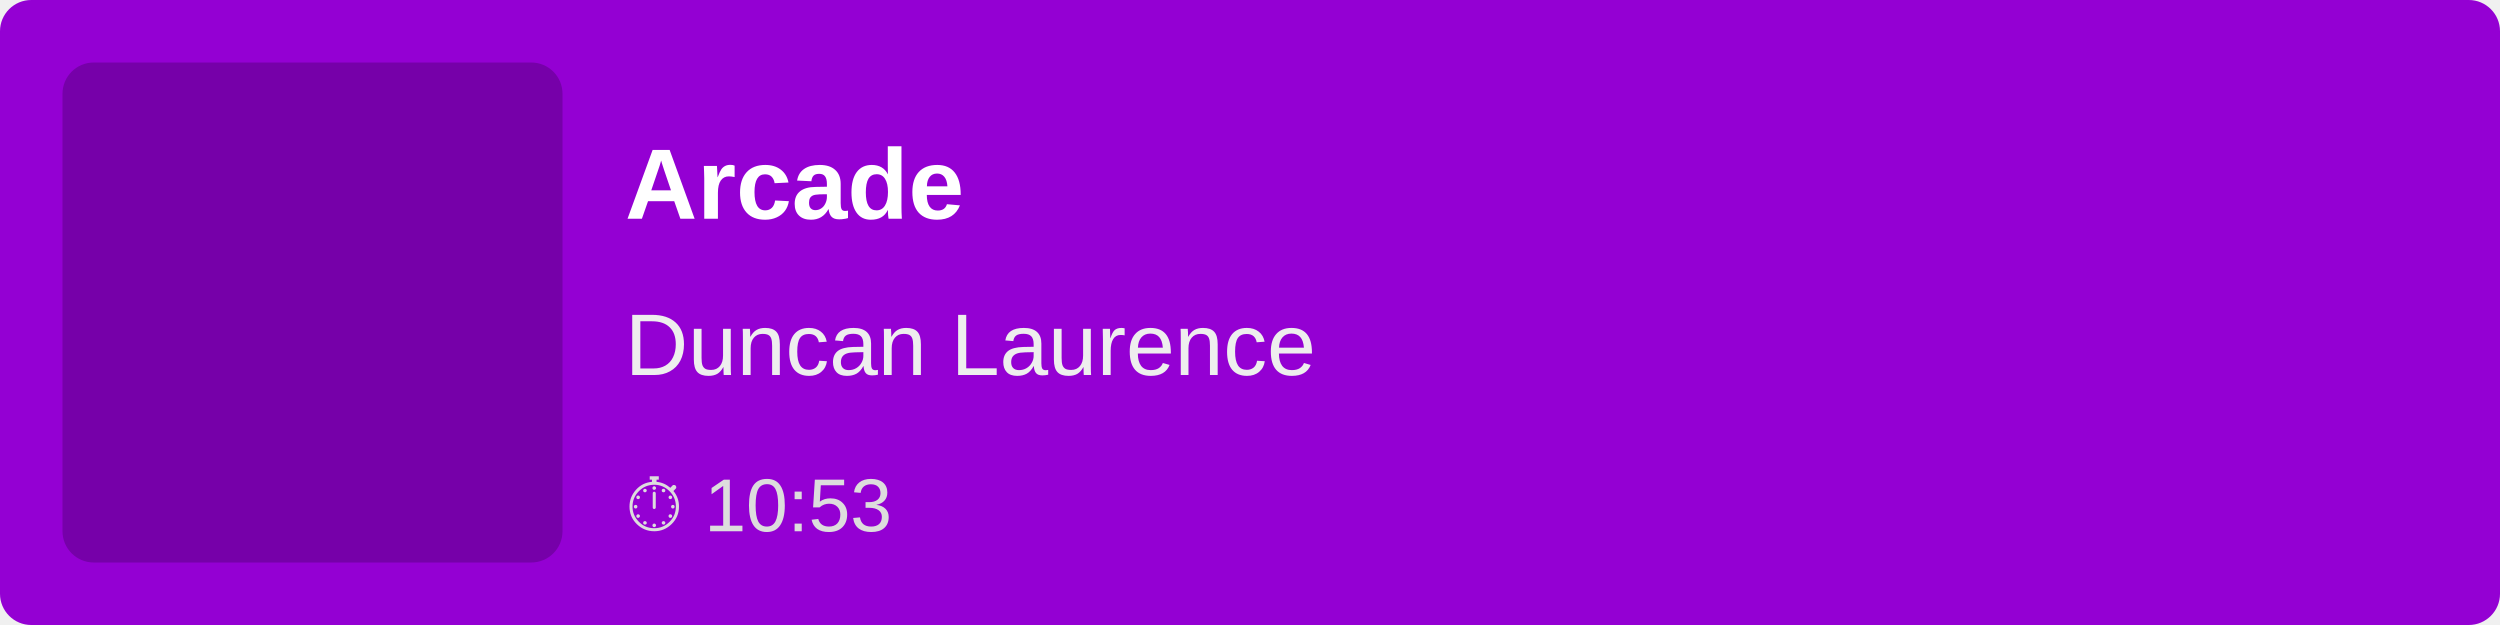
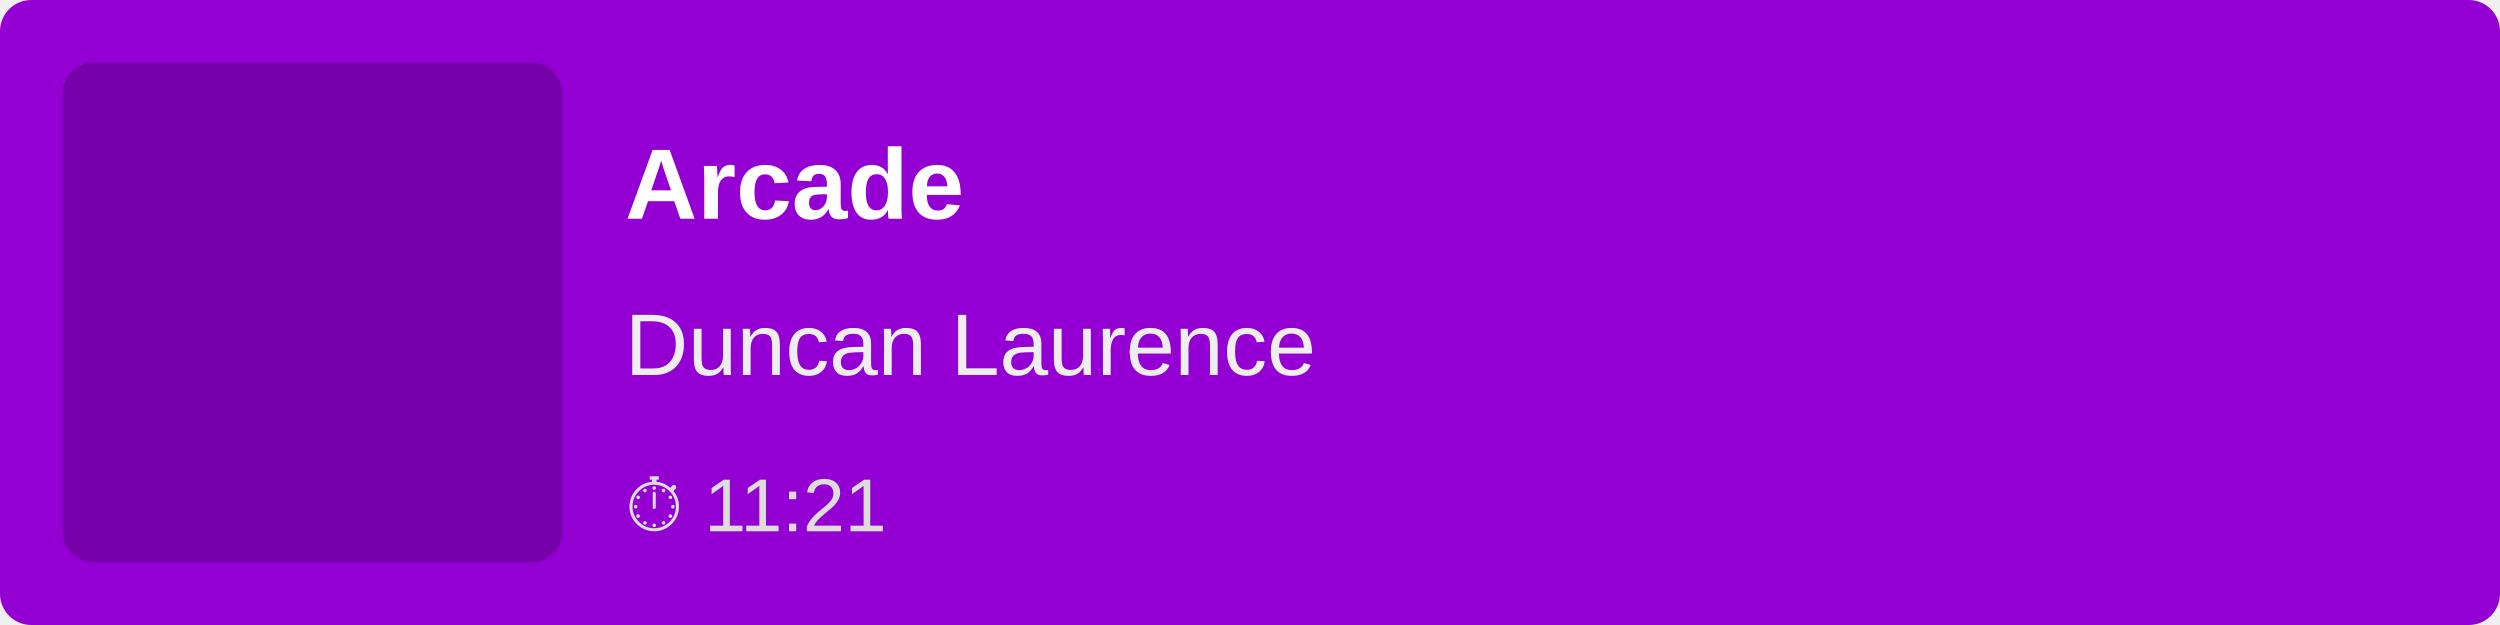
<svg xmlns="http://www.w3.org/2000/svg" width="400" height="100">
  <rect width="100%" height="100%" fill="#9400D3" rx="5" />
  <rect x="10" y="10" width="80" height="80" fill="rgba(0,0,0,0.2)" rx="5" />
  <text x="100" y="35" font-family="Arial, sans-serif" font-size="16" fill="white" font-weight="bold">
        Arcade
    </text>
  <text x="100" y="60" font-family="Arial, sans-serif" font-size="14" fill="#EEE">
        Duncan Laurence
    </text>
  <text x="100" y="85" font-family="Arial, sans-serif" font-size="12" fill="#DDD">
-         ⏱ 10:53
+         ⏱ 11:21
    </text>
</svg>
